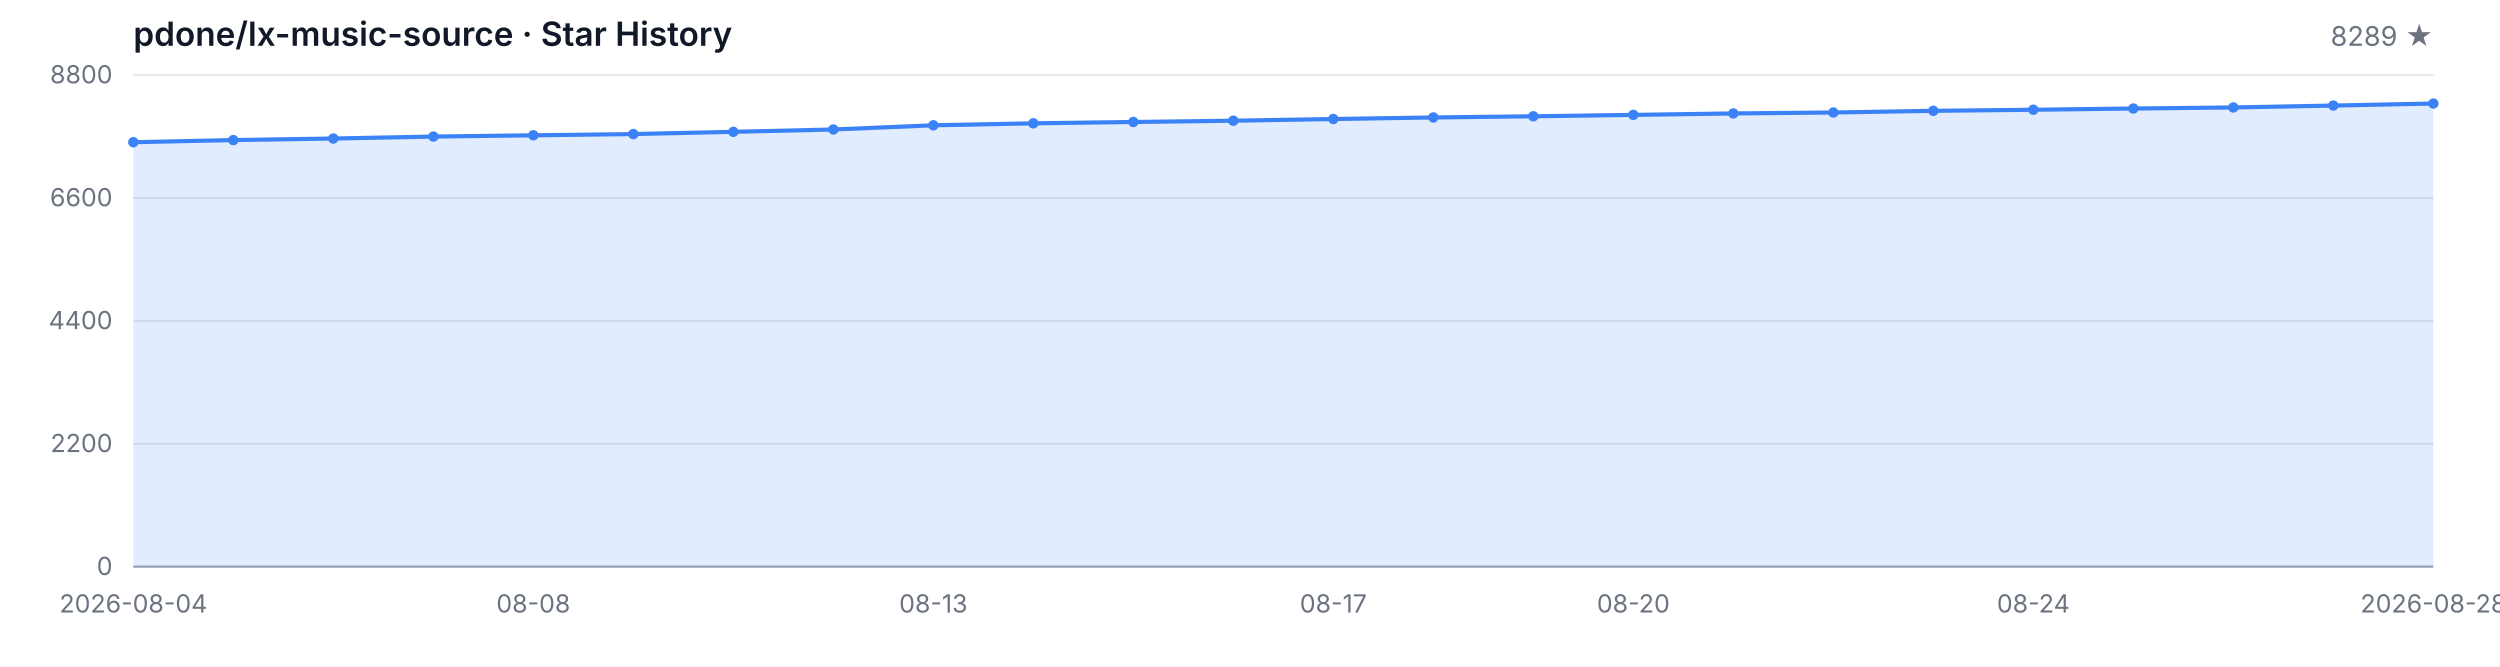
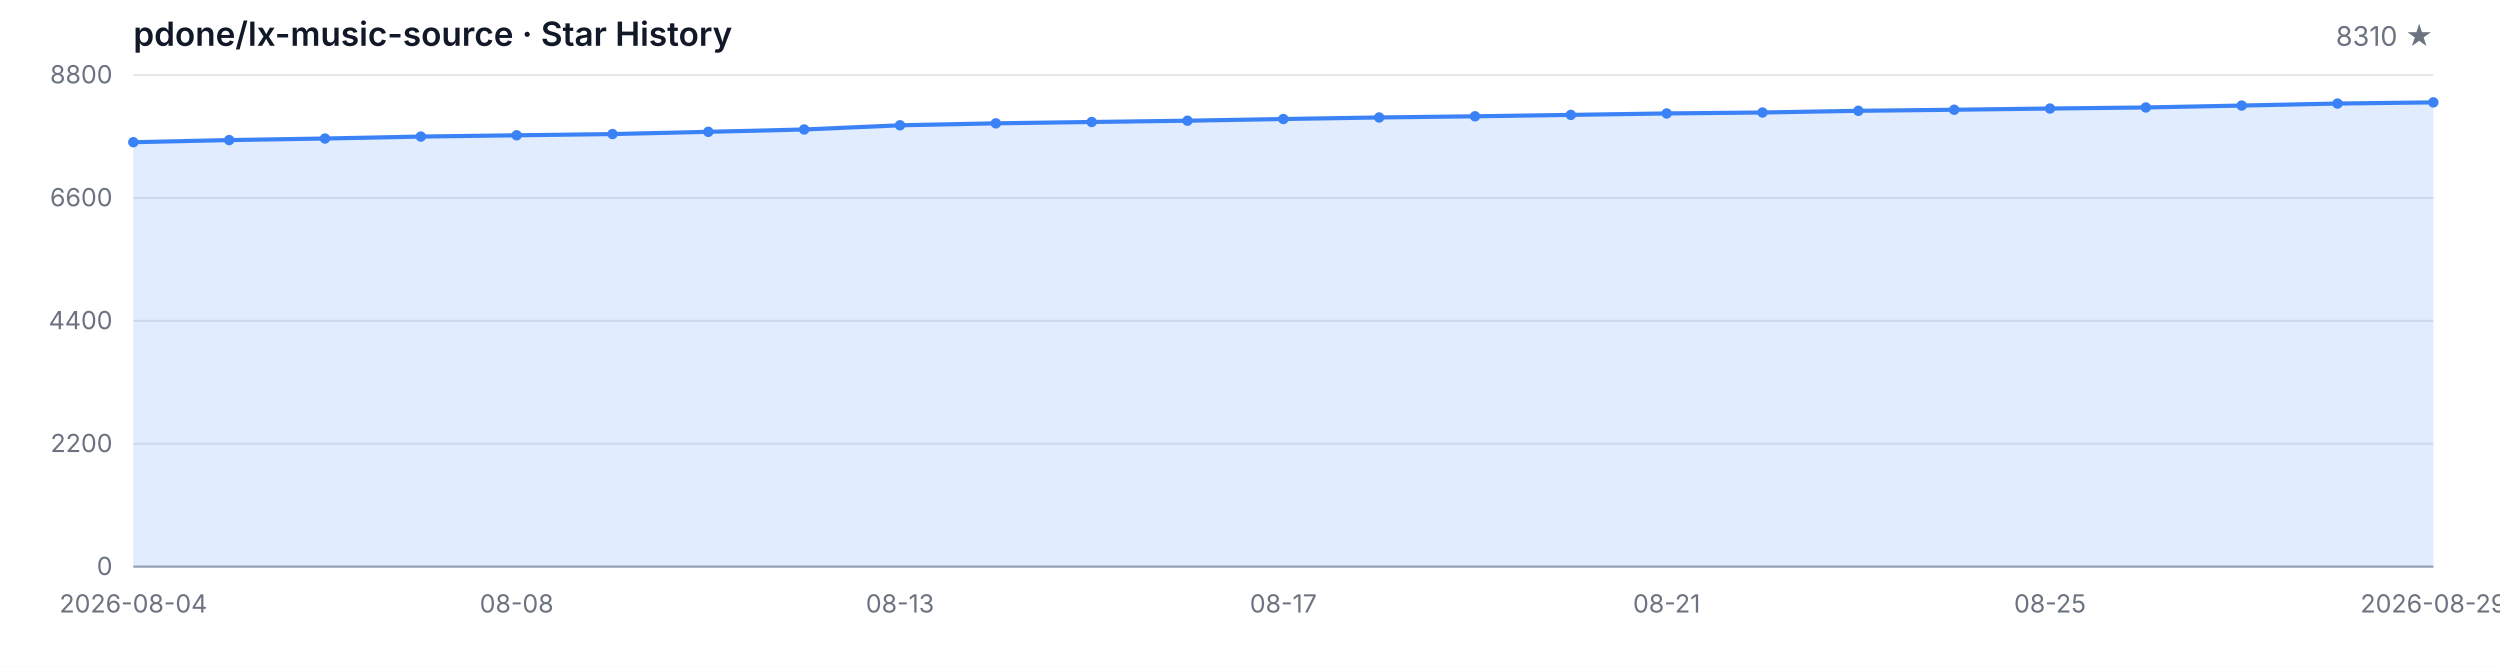
<svg xmlns="http://www.w3.org/2000/svg" width="1200" height="320" viewBox="0 0 1200 320" role="img" aria-label="Star History">
  <style>
  .bg { fill: #ffffff; }
  .grid { stroke: #e5e7eb; stroke-width: 1; }
  .axis { stroke: #9ca3af; stroke-width: 1; }
  .area { fill: rgba(59, 130, 246, 0.15); }
  .line { fill: none; stroke: #3b82f6; stroke-width: 2; stroke-linejoin: round; stroke-linecap: round; }
  .dot { fill: #3b82f6; }
  .tlabel { fill: #6b7280; font-family: -apple-system, BlinkMacSystemFont, 'Segoe UI', sans-serif; font-size: 12px; }
  .title { fill: #111827; font-family: -apple-system, BlinkMacSystemFont, 'Segoe UI', sans-serif; font-size: 16px; font-weight: 600; }
  .subtitle { fill: #6b7280; font-family: -apple-system, BlinkMacSystemFont, 'Segoe UI', sans-serif; font-size: 13px; }
  @media (prefers-color-scheme: dark) {
    .bg { fill: #0d1117; }
    .grid { stroke: #21262d; }
    .axis { stroke: #484f58; }
    .area { fill: rgba(58, 132, 255, 0.18); }
    .line { stroke: #58a6ff; }
    .dot { fill: #58a6ff; }
    .tlabel { fill: #8b949e; }
    .title { fill: #c9d1d9; }
    .subtitle { fill: #8b949e; }
  }
</style>
  <rect class="bg" width="1200" height="320" />
  <text class="title" x="64" y="22">pdone/lx-music-source · Star History</text>
-   <text class="subtitle" x="1168" y="22" text-anchor="end">8289 ★</text>
+   <text class="subtitle" x="1168" y="22" text-anchor="end">8310 ★</text>
  <line class="grid" x1="64" y1="272.00" x2="1168" y2="272.00" />
  <line class="grid" x1="64" y1="213.00" x2="1168" y2="213.00" />
  <line class="grid" x1="64" y1="154.00" x2="1168" y2="154.00" />
  <line class="grid" x1="64" y1="95.00" x2="1168" y2="95.00" />
  <line class="grid" x1="64" y1="36.00" x2="1168" y2="36.00" />
  <text class="tlabel" x="54" y="276.00" text-anchor="end">0</text>
  <text class="tlabel" x="54" y="217.00" text-anchor="end">2200</text>
  <text class="tlabel" x="54" y="158.00" text-anchor="end">4400</text>
  <text class="tlabel" x="54" y="99.00" text-anchor="end">6600</text>
  <text class="tlabel" x="54" y="40.00" text-anchor="end">8800</text>
  <line class="axis" x1="64" y1="272" x2="1168" y2="272" />
-   <path class="area" d="M 64.00 272.00 L 64.00 68.26 L 112.00 67.24 L 160.00 66.49 L 208.00 65.55 L 256.00 64.94 L 304.00 64.35 L 352.00 63.27 L 400.00 62.15 L 448.00 60.14 L 496.00 59.20 L 544.00 58.55 L 592.00 57.94 L 640.00 57.13 L 688.00 56.38 L 736.00 55.82 L 784.00 55.15 L 832.00 54.45 L 880.00 54.00 L 928.00 53.19 L 976.00 52.68 L 1024.00 52.09 L 1072.00 51.58 L 1120.00 50.67 L 1168.00 49.70 L 1168.00 272.00 Z" />
-   <path class="line" d="M 64.00 68.26 L 112.00 67.24 L 160.00 66.49 L 208.00 65.55 L 256.00 64.94 L 304.00 64.35 L 352.00 63.27 L 400.00 62.15 L 448.00 60.14 L 496.00 59.20 L 544.00 58.55 L 592.00 57.94 L 640.00 57.13 L 688.00 56.38 L 736.00 55.82 L 784.00 55.15 L 832.00 54.45 L 880.00 54.00 L 928.00 53.19 L 976.00 52.68 L 1024.00 52.09 L 1072.00 51.58 L 1120.00 50.67 L 1168.00 49.70" />
+   <path class="area" d="M 64.00 272.00 L 64.00 68.26 L 110.00 67.24 L 156.00 66.49 L 202.00 65.55 L 248.00 64.94 L 294.00 64.35 L 340.00 63.27 L 386.00 62.15 L 432.00 60.14 L 478.00 59.20 L 524.00 58.55 L 570.00 57.94 L 616.00 57.13 L 662.00 56.38 L 708.00 55.82 L 754.00 55.15 L 800.00 54.45 L 846.00 54.00 L 892.00 53.19 L 938.00 52.68 L 984.00 52.09 L 1030.00 51.58 L 1076.00 50.67 L 1122.00 49.70 L 1168.00 49.14 L 1168.00 272.00 Z" />
+   <path class="line" d="M 64.00 68.26 L 110.00 67.24 L 156.00 66.49 L 202.00 65.55 L 248.00 64.94 L 294.00 64.35 L 340.00 63.27 L 386.00 62.15 L 432.00 60.14 L 478.00 59.20 L 524.00 58.55 L 570.00 57.94 L 616.00 57.13 L 662.00 56.38 L 708.00 55.82 L 754.00 55.15 L 800.00 54.45 L 846.00 54.00 L 892.00 53.19 L 938.00 52.68 L 984.00 52.09 L 1030.00 51.58 L 1076.00 50.67 L 1122.00 49.70 L 1168.00 49.14" />
  <circle class="dot" cx="64.00" cy="68.26" r="2.5" />
-   <circle class="dot" cx="112.00" cy="67.24" r="2.5" />
-   <circle class="dot" cx="160.00" cy="66.49" r="2.5" />
-   <circle class="dot" cx="208.00" cy="65.55" r="2.5" />
-   <circle class="dot" cx="256.00" cy="64.94" r="2.5" />
-   <circle class="dot" cx="304.00" cy="64.35" r="2.5" />
-   <circle class="dot" cx="352.00" cy="63.27" r="2.5" />
-   <circle class="dot" cx="400.00" cy="62.15" r="2.5" />
-   <circle class="dot" cx="448.00" cy="60.14" r="2.5" />
-   <circle class="dot" cx="496.00" cy="59.20" r="2.5" />
-   <circle class="dot" cx="544.00" cy="58.55" r="2.5" />
-   <circle class="dot" cx="592.00" cy="57.94" r="2.5" />
-   <circle class="dot" cx="640.00" cy="57.13" r="2.5" />
-   <circle class="dot" cx="688.00" cy="56.38" r="2.5" />
-   <circle class="dot" cx="736.00" cy="55.82" r="2.5" />
-   <circle class="dot" cx="784.00" cy="55.15" r="2.5" />
-   <circle class="dot" cx="832.00" cy="54.45" r="2.5" />
-   <circle class="dot" cx="880.00" cy="54.00" r="2.5" />
-   <circle class="dot" cx="928.00" cy="53.19" r="2.5" />
-   <circle class="dot" cx="976.00" cy="52.68" r="2.5" />
-   <circle class="dot" cx="1024.00" cy="52.09" r="2.5" />
-   <circle class="dot" cx="1072.00" cy="51.58" r="2.5" />
-   <circle class="dot" cx="1120.00" cy="50.67" r="2.5" />
-   <circle class="dot" cx="1168.00" cy="49.70" r="2.5" />
+   <circle class="dot" cx="110.00" cy="67.24" r="2.5" />
+   <circle class="dot" cx="156.00" cy="66.49" r="2.5" />
+   <circle class="dot" cx="202.00" cy="65.55" r="2.5" />
+   <circle class="dot" cx="248.00" cy="64.94" r="2.5" />
+   <circle class="dot" cx="294.00" cy="64.35" r="2.5" />
+   <circle class="dot" cx="340.00" cy="63.27" r="2.5" />
+   <circle class="dot" cx="386.00" cy="62.15" r="2.5" />
+   <circle class="dot" cx="432.00" cy="60.14" r="2.5" />
+   <circle class="dot" cx="478.00" cy="59.20" r="2.5" />
+   <circle class="dot" cx="524.00" cy="58.55" r="2.5" />
+   <circle class="dot" cx="570.00" cy="57.94" r="2.5" />
+   <circle class="dot" cx="616.00" cy="57.13" r="2.5" />
+   <circle class="dot" cx="662.00" cy="56.38" r="2.5" />
+   <circle class="dot" cx="708.00" cy="55.82" r="2.5" />
+   <circle class="dot" cx="754.00" cy="55.15" r="2.5" />
+   <circle class="dot" cx="800.00" cy="54.45" r="2.5" />
+   <circle class="dot" cx="846.00" cy="54.00" r="2.5" />
+   <circle class="dot" cx="892.00" cy="53.19" r="2.5" />
+   <circle class="dot" cx="938.00" cy="52.68" r="2.5" />
+   <circle class="dot" cx="984.00" cy="52.09" r="2.5" />
+   <circle class="dot" cx="1030.00" cy="51.58" r="2.5" />
+   <circle class="dot" cx="1076.00" cy="50.67" r="2.5" />
+   <circle class="dot" cx="1122.00" cy="49.70" r="2.5" />
+   <circle class="dot" cx="1168.00" cy="49.14" r="2.5" />
  <text class="tlabel" x="64.00" y="294" text-anchor="middle">2026-08-04</text>
-   <text class="tlabel" x="256.00" y="294" text-anchor="middle">08-08</text>
-   <text class="tlabel" x="448.00" y="294" text-anchor="middle">08-13</text>
-   <text class="tlabel" x="640.00" y="294" text-anchor="middle">08-17</text>
-   <text class="tlabel" x="784.00" y="294" text-anchor="middle">08-20</text>
-   <text class="tlabel" x="976.00" y="294" text-anchor="middle">08-24</text>
-   <text class="tlabel" x="1168.00" y="294" text-anchor="middle">2026-08-28</text>
+   <text class="tlabel" x="248.00" y="294" text-anchor="middle">08-08</text>
+   <text class="tlabel" x="432.00" y="294" text-anchor="middle">08-13</text>
+   <text class="tlabel" x="616.00" y="294" text-anchor="middle">08-17</text>
+   <text class="tlabel" x="800.00" y="294" text-anchor="middle">08-21</text>
+   <text class="tlabel" x="984.00" y="294" text-anchor="middle">08-25</text>
+   <text class="tlabel" x="1168.00" y="294" text-anchor="middle">2026-08-29</text>
</svg>
